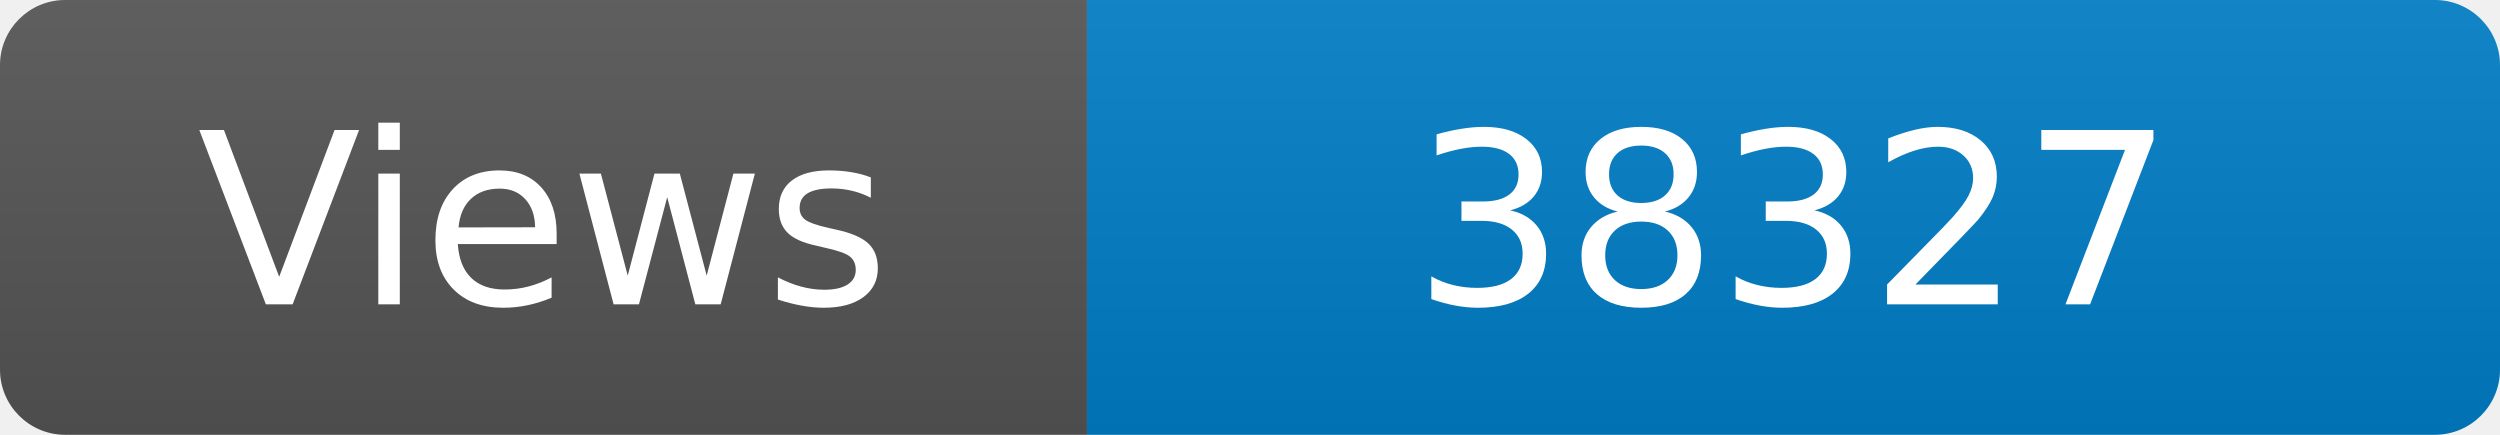
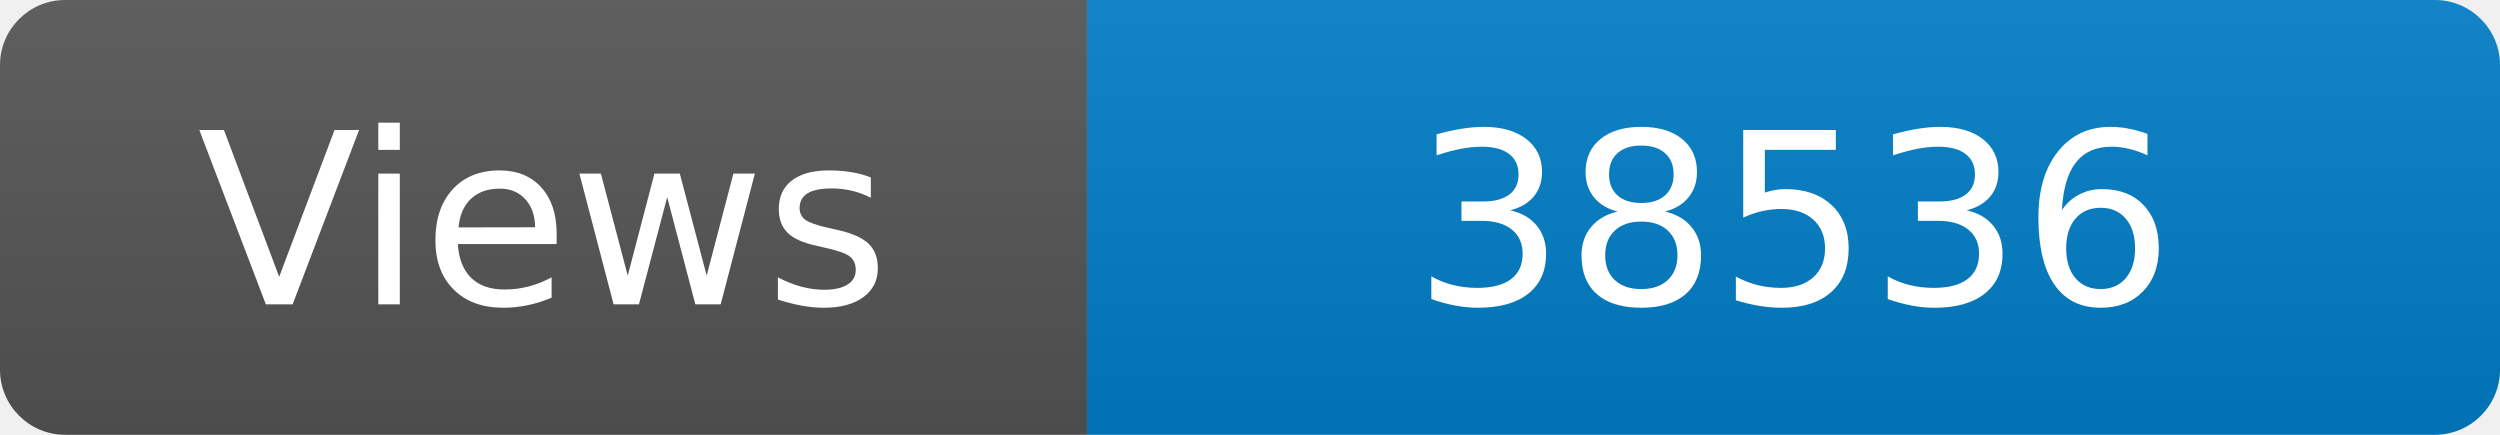
<svg xmlns="http://www.w3.org/2000/svg" width="115" height="20" role="img" aria-label="Maintained?: yes">
  <linearGradient id="s" x2="0" y2="100%">
    <stop offset="0" stop-color="#bbb" stop-opacity=".1" />
    <stop offset="1" stop-opacity=".1" />
  </linearGradient>
  <clipPath id="r">
    <rect width="115" height="20" rx="3" fill="#fff" />
  </clipPath>
  <g clip-path="url(#r)">
    <rect width="50" height="20" fill="#555" />
    <rect x="50" width="160" height="20" fill="#007ec6" />
    <rect width="115" height="20" fill="url(#s)" />
  </g>
  <g fill="#fff" text-anchor="middle" font-family="Verdana,Geneva,DejaVu Sans,sans-serif" font-size="110">
    <text x="250" y="140" transform="scale(.1)" fill="#fff">Views</text>
-     <text x="825" y="140" transform="scale(.1)" fill="#fff">38327</text>
+     <text x="825" y="140" transform="scale(.1)" fill="#fff">38536</text>
  </g>
</svg>
